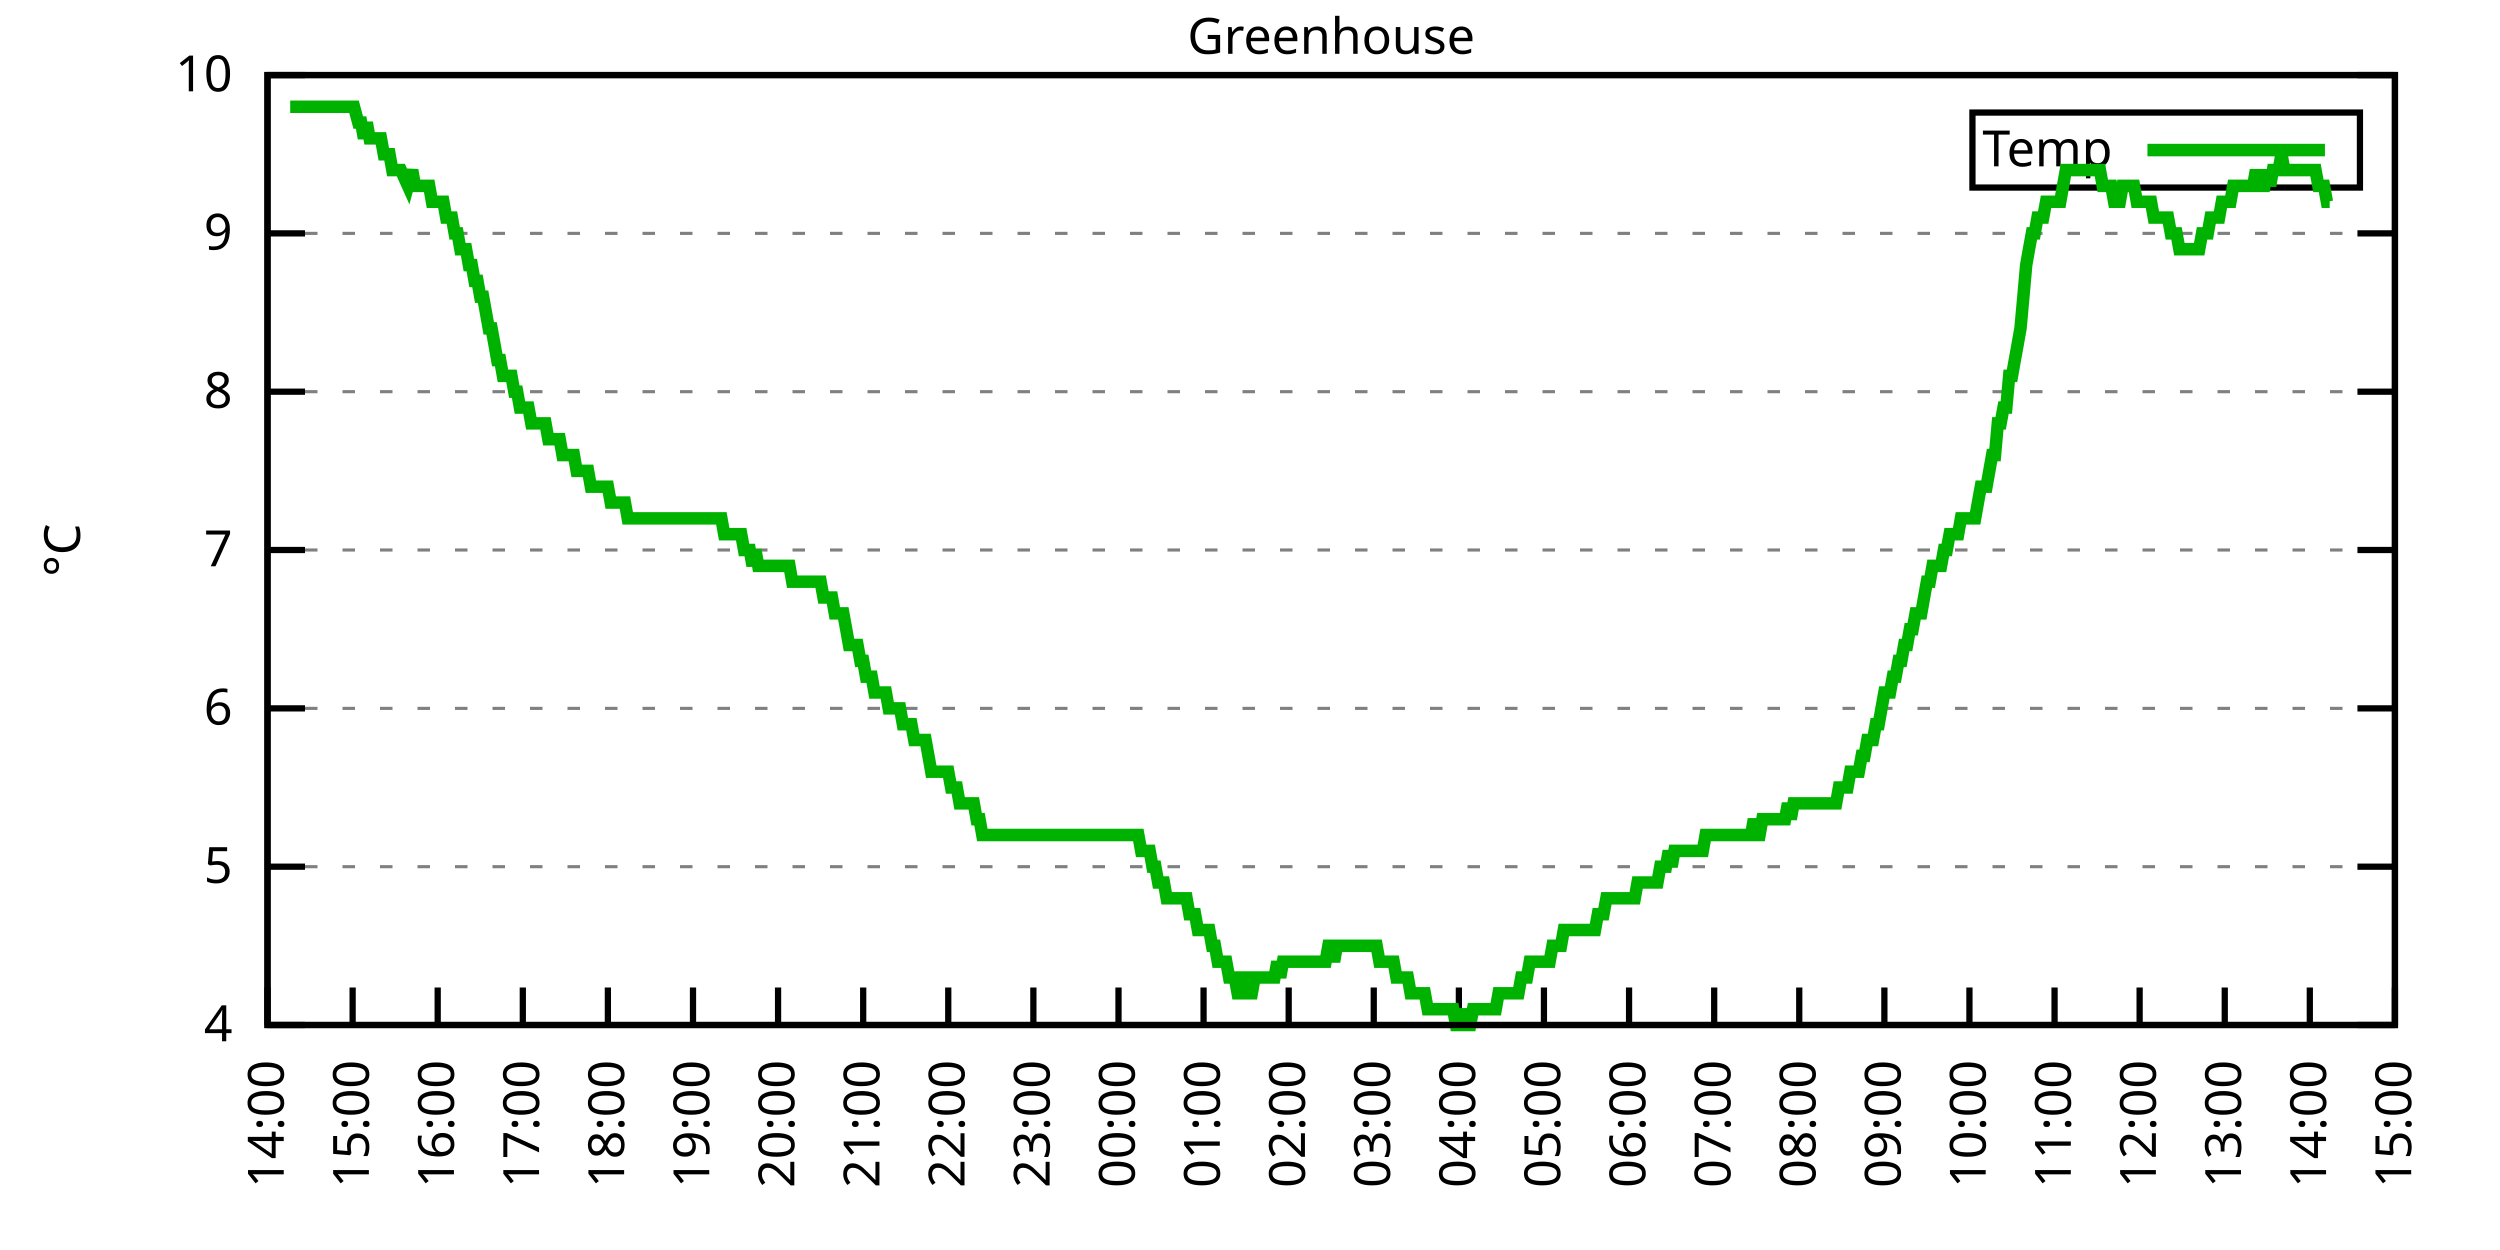
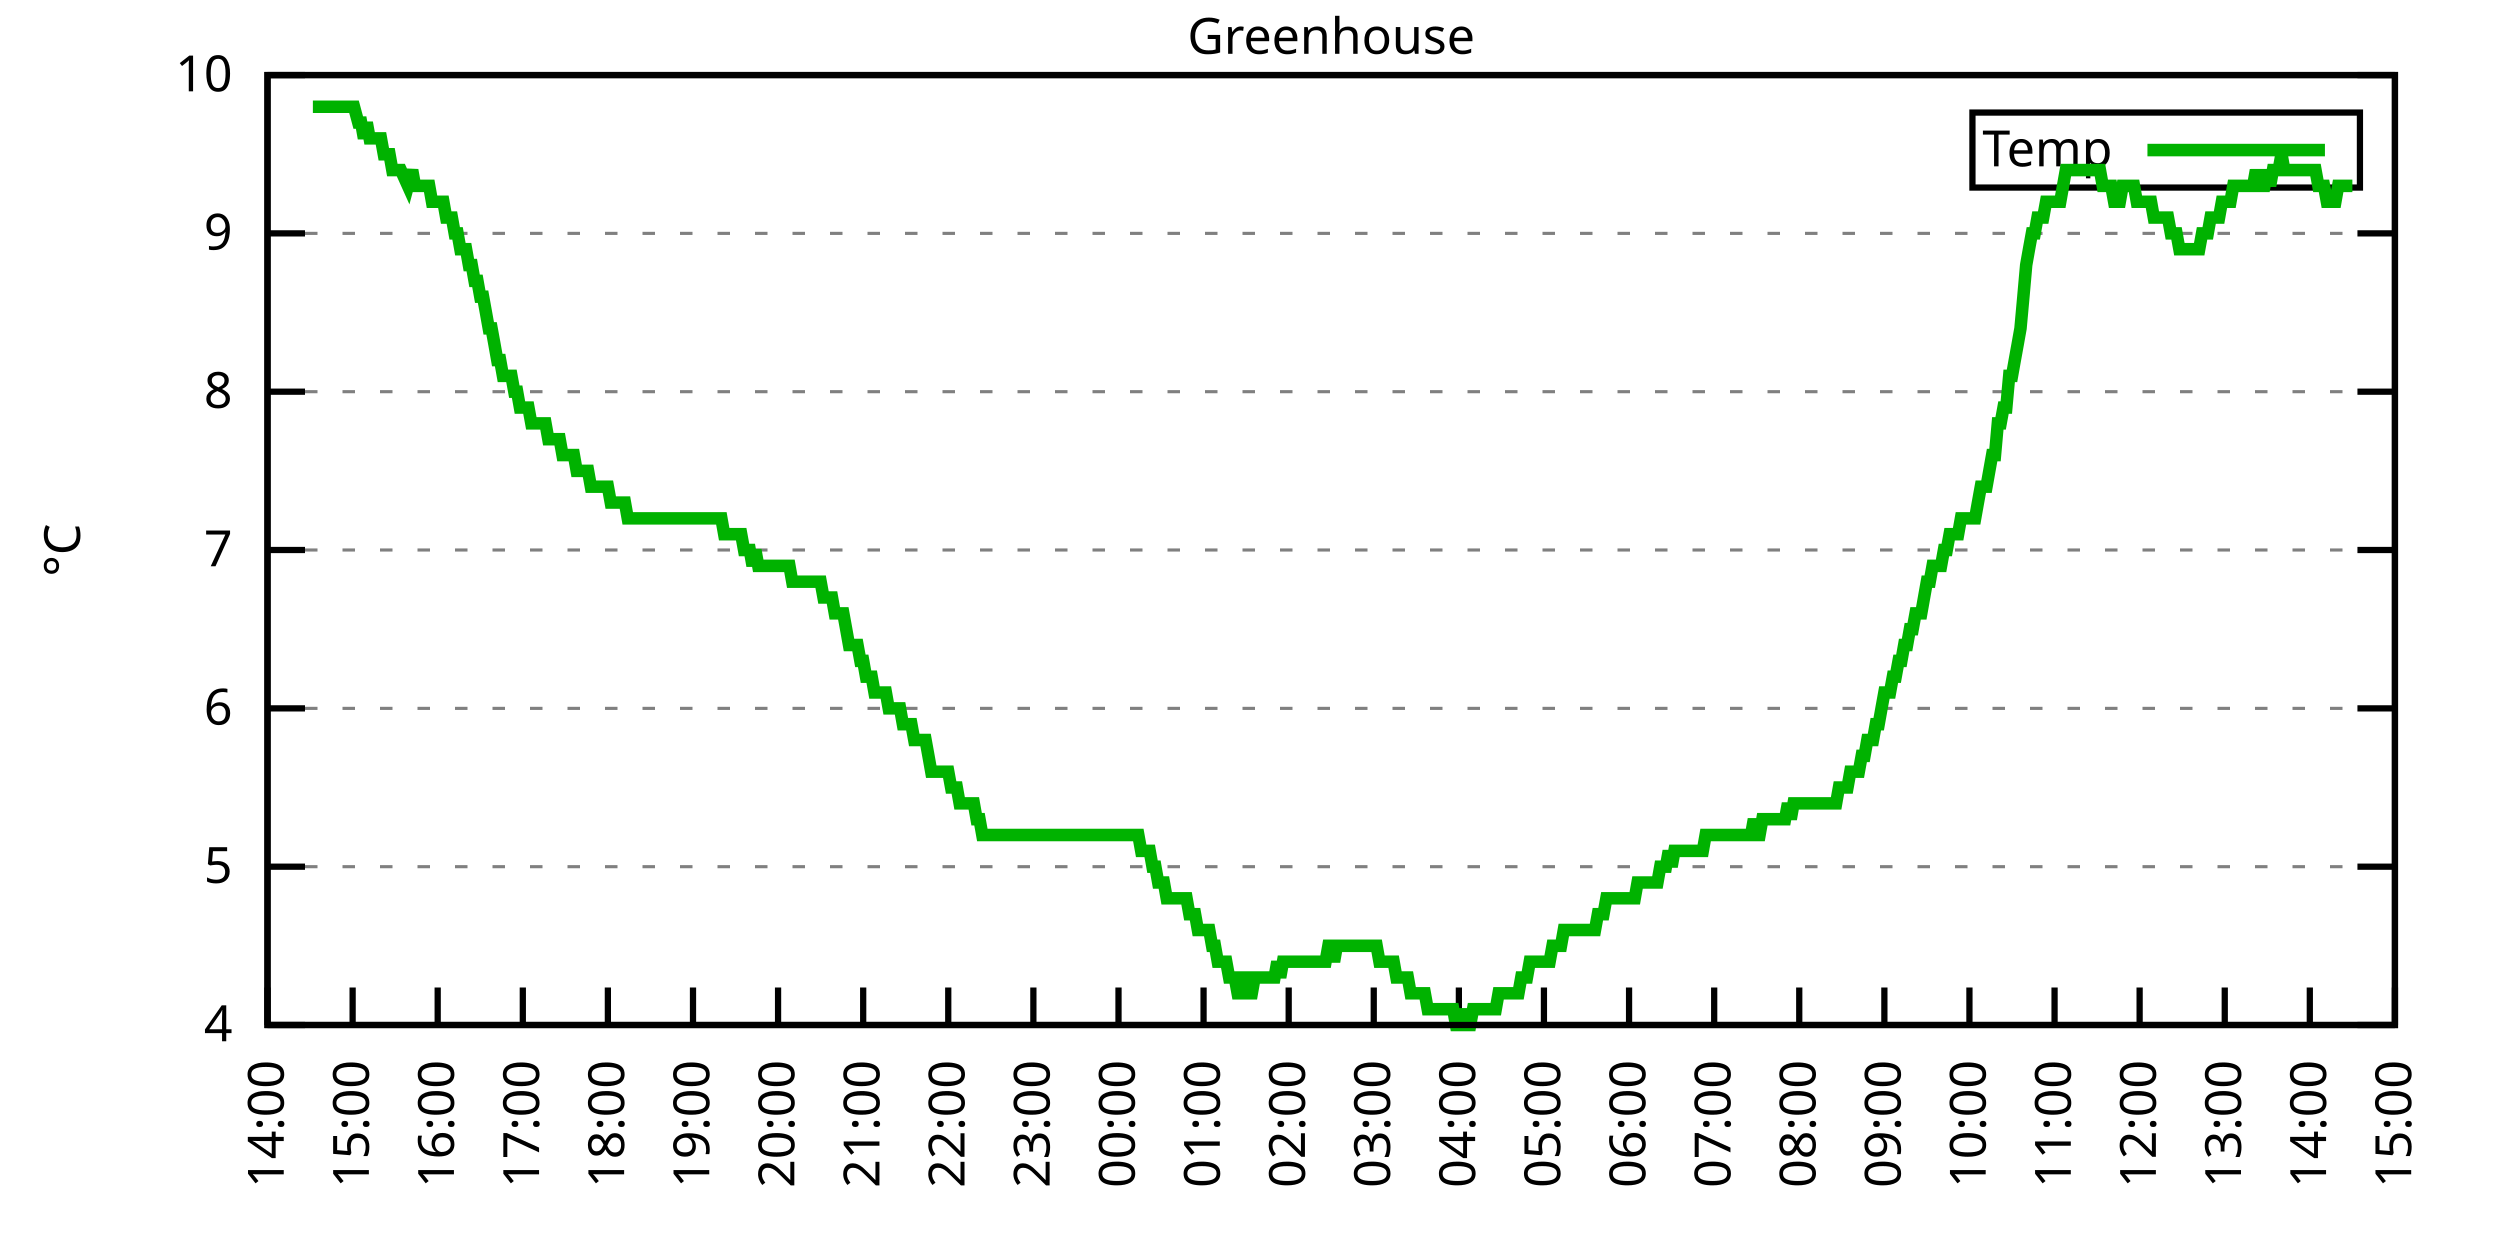
<svg xmlns="http://www.w3.org/2000/svg" xmlns:xlink="http://www.w3.org/1999/xlink" width="400" height="200" viewBox="0 0 400 200">
  <g id="gnuplot_canvas">
    <rect x="0" y="0" width="400" height="200" fill="none" />
    <defs>
      <circle id="gpDot" r="0.5" stroke-width="0.5" stroke="currentColor" />
      <path id="gpPt0" stroke-width="0.333" stroke="currentColor" d="M-1,0 h2 M0,-1 v2" />
      <path id="gpPt1" stroke-width="0.333" stroke="currentColor" d="M-1,-1 L1,1 M1,-1 L-1,1" />
      <path id="gpPt2" stroke-width="0.333" stroke="currentColor" d="M-1,0 L1,0 M0,-1 L0,1 M-1,-1 L1,1 M-1,1 L1,-1" />
      <rect id="gpPt3" stroke-width="0.333" stroke="currentColor" x="-1" y="-1" width="2" height="2" />
      <rect id="gpPt4" stroke-width="0.333" stroke="currentColor" fill="currentColor" x="-1" y="-1" width="2" height="2" />
      <circle id="gpPt5" stroke-width="0.333" stroke="currentColor" cx="0" cy="0" r="1" />
      <use xlink:href="#gpPt5" id="gpPt6" fill="currentColor" stroke="none" />
      <path id="gpPt7" stroke-width="0.333" stroke="currentColor" d="M0,-1.33 L-1.33,0.67 L1.33,0.67 z" />
      <use xlink:href="#gpPt7" id="gpPt8" fill="currentColor" stroke="none" />
      <use xlink:href="#gpPt7" id="gpPt9" stroke="currentColor" transform="rotate(180)" />
      <use xlink:href="#gpPt9" id="gpPt10" fill="currentColor" stroke="none" />
      <use xlink:href="#gpPt3" id="gpPt11" stroke="currentColor" transform="rotate(45)" />
      <use xlink:href="#gpPt11" id="gpPt12" fill="currentColor" stroke="none" />
      <path id="gpPt13" stroke-width="0.333" stroke="currentColor" d="M0,1.330 L1.265,0.411 L0.782,-1.067 L-0.782,-1.076 L-1.265,0.411 z" />
      <use xlink:href="#gpPt13" id="gpPt14" fill="currentColor" stroke="none" />
      <filter id="textbox" filterUnits="objectBoundingBox" x="0" y="0" height="1" width="1">
        <feFlood flood-color="white" flood-opacity="1" result="bgnd" />
        <feComposite in="SourceGraphic" in2="bgnd" operator="atop" />
      </filter>
      <filter id="greybox" filterUnits="objectBoundingBox" x="0" y="0" height="1" width="1">
        <feFlood flood-color="lightgrey" flood-opacity="1" result="grey" />
        <feComposite in="SourceGraphic" in2="grey" operator="atop" />
      </filter>
    </defs>
    <g fill="none" color="white" stroke="currentColor" stroke-width="1.00" stroke-linecap="butt" stroke-linejoin="miter">
</g>
    <g fill="none" color="black" stroke="currentColor" stroke-width="1.00" stroke-linecap="butt" stroke-linejoin="miter">
      <g stroke="none" shape-rendering="crispEdges">
        <polygon fill="rgb(255, 255, 255)" points="42.80,164.00 383.18,164.00 383.18,12.02 42.80,12.02 " />
      </g>
    </g>
    <g fill="none" color="black" stroke="currentColor" stroke-width="1.00" stroke-linecap="butt" stroke-linejoin="miter">
</g>
    <g fill="none" color="black" stroke="black" stroke-width="0.50" stroke-linecap="butt" stroke-linejoin="miter">
</g>
    <g fill="none" color="gray" stroke="currentColor" stroke-width="0.50" stroke-linecap="butt" stroke-linejoin="miter">
      <path stroke="gray" stroke-dasharray="2,4" class="gridline" d="M42.80,164.00 L383.19,164.00  " />
    </g>
    <g fill="none" color="gray" stroke="gray" stroke-width="1.00" stroke-linecap="butt" stroke-linejoin="miter">
</g>
    <g fill="none" color="black" stroke="currentColor" stroke-width="1.00" stroke-linecap="butt" stroke-linejoin="miter">
      <path stroke="black" d="M42.80,164.00 L48.80,164.00 M383.19,164.00 L377.19,164.00  " />
      <g transform="translate(37.20,166.60)" stroke="none" fill="black" font-family="Sans" font-size="8.00" text-anchor="end">
        <text>
          <tspan font-family="Sans"> 4</tspan>
        </text>
      </g>
    </g>
    <g fill="none" color="black" stroke="currentColor" stroke-width="1.00" stroke-linecap="butt" stroke-linejoin="miter">
</g>
    <g fill="none" color="black" stroke="black" stroke-width="0.50" stroke-linecap="butt" stroke-linejoin="miter">
</g>
    <g fill="none" color="gray" stroke="currentColor" stroke-width="0.50" stroke-linecap="butt" stroke-linejoin="miter">
      <path stroke="gray" stroke-dasharray="2,4" class="gridline" d="M42.80,138.67 L383.19,138.67  " />
    </g>
    <g fill="none" color="gray" stroke="gray" stroke-width="1.00" stroke-linecap="butt" stroke-linejoin="miter">
</g>
    <g fill="none" color="black" stroke="currentColor" stroke-width="1.00" stroke-linecap="butt" stroke-linejoin="miter">
      <path stroke="black" d="M42.80,138.67 L48.80,138.67 M383.19,138.67 L377.19,138.67  " />
      <g transform="translate(37.20,141.27)" stroke="none" fill="black" font-family="Sans" font-size="8.00" text-anchor="end">
        <text>
          <tspan font-family="Sans"> 5</tspan>
        </text>
      </g>
    </g>
    <g fill="none" color="black" stroke="currentColor" stroke-width="1.00" stroke-linecap="butt" stroke-linejoin="miter">
</g>
    <g fill="none" color="black" stroke="black" stroke-width="0.50" stroke-linecap="butt" stroke-linejoin="miter">
</g>
    <g fill="none" color="gray" stroke="currentColor" stroke-width="0.50" stroke-linecap="butt" stroke-linejoin="miter">
      <path stroke="gray" stroke-dasharray="2,4" class="gridline" d="M42.80,113.34 L383.19,113.34  " />
    </g>
    <g fill="none" color="gray" stroke="gray" stroke-width="1.00" stroke-linecap="butt" stroke-linejoin="miter">
</g>
    <g fill="none" color="black" stroke="currentColor" stroke-width="1.00" stroke-linecap="butt" stroke-linejoin="miter">
      <path stroke="black" d="M42.80,113.34 L48.80,113.34 M383.19,113.34 L377.19,113.34  " />
      <g transform="translate(37.20,115.94)" stroke="none" fill="black" font-family="Sans" font-size="8.00" text-anchor="end">
        <text>
          <tspan font-family="Sans"> 6</tspan>
        </text>
      </g>
    </g>
    <g fill="none" color="black" stroke="currentColor" stroke-width="1.00" stroke-linecap="butt" stroke-linejoin="miter">
</g>
    <g fill="none" color="black" stroke="black" stroke-width="0.50" stroke-linecap="butt" stroke-linejoin="miter">
</g>
    <g fill="none" color="gray" stroke="currentColor" stroke-width="0.50" stroke-linecap="butt" stroke-linejoin="miter">
      <path stroke="gray" stroke-dasharray="2,4" class="gridline" d="M42.80,88.00 L383.19,88.00  " />
    </g>
    <g fill="none" color="gray" stroke="gray" stroke-width="1.00" stroke-linecap="butt" stroke-linejoin="miter">
</g>
    <g fill="none" color="black" stroke="currentColor" stroke-width="1.00" stroke-linecap="butt" stroke-linejoin="miter">
      <path stroke="black" d="M42.80,88.00 L48.80,88.00 M383.19,88.00 L377.19,88.00  " />
      <g transform="translate(37.20,90.60)" stroke="none" fill="black" font-family="Sans" font-size="8.00" text-anchor="end">
        <text>
          <tspan font-family="Sans"> 7</tspan>
        </text>
      </g>
    </g>
    <g fill="none" color="black" stroke="currentColor" stroke-width="1.00" stroke-linecap="butt" stroke-linejoin="miter">
</g>
    <g fill="none" color="black" stroke="black" stroke-width="0.50" stroke-linecap="butt" stroke-linejoin="miter">
</g>
    <g fill="none" color="gray" stroke="currentColor" stroke-width="0.50" stroke-linecap="butt" stroke-linejoin="miter">
      <path stroke="gray" stroke-dasharray="2,4" class="gridline" d="M42.80,62.67 L383.19,62.67  " />
    </g>
    <g fill="none" color="gray" stroke="gray" stroke-width="1.00" stroke-linecap="butt" stroke-linejoin="miter">
</g>
    <g fill="none" color="black" stroke="currentColor" stroke-width="1.00" stroke-linecap="butt" stroke-linejoin="miter">
      <path stroke="black" d="M42.80,62.67 L48.80,62.67 M383.19,62.67 L377.19,62.67  " />
      <g transform="translate(37.20,65.27)" stroke="none" fill="black" font-family="Sans" font-size="8.00" text-anchor="end">
        <text>
          <tspan font-family="Sans"> 8</tspan>
        </text>
      </g>
    </g>
    <g fill="none" color="black" stroke="currentColor" stroke-width="1.00" stroke-linecap="butt" stroke-linejoin="miter">
</g>
    <g fill="none" color="black" stroke="black" stroke-width="0.50" stroke-linecap="butt" stroke-linejoin="miter">
</g>
    <g fill="none" color="gray" stroke="currentColor" stroke-width="0.50" stroke-linecap="butt" stroke-linejoin="miter">
      <path stroke="gray" stroke-dasharray="2,4" class="gridline" d="M42.80,37.34 L383.19,37.34  " />
    </g>
    <g fill="none" color="gray" stroke="gray" stroke-width="1.00" stroke-linecap="butt" stroke-linejoin="miter">
</g>
    <g fill="none" color="black" stroke="currentColor" stroke-width="1.00" stroke-linecap="butt" stroke-linejoin="miter">
      <path stroke="black" d="M42.80,37.34 L48.80,37.34 M383.19,37.34 L377.19,37.34  " />
      <g transform="translate(37.20,39.94)" stroke="none" fill="black" font-family="Sans" font-size="8.00" text-anchor="end">
        <text>
          <tspan font-family="Sans"> 9</tspan>
        </text>
      </g>
    </g>
    <g fill="none" color="black" stroke="currentColor" stroke-width="1.00" stroke-linecap="butt" stroke-linejoin="miter">
</g>
    <g fill="none" color="black" stroke="black" stroke-width="0.50" stroke-linecap="butt" stroke-linejoin="miter">
</g>
    <g fill="none" color="gray" stroke="currentColor" stroke-width="0.50" stroke-linecap="butt" stroke-linejoin="miter">
      <path stroke="gray" stroke-dasharray="2,4" class="gridline" d="M42.80,12.01 L383.19,12.01  " />
    </g>
    <g fill="none" color="gray" stroke="gray" stroke-width="1.00" stroke-linecap="butt" stroke-linejoin="miter">
</g>
    <g fill="none" color="black" stroke="currentColor" stroke-width="1.00" stroke-linecap="butt" stroke-linejoin="miter">
      <path stroke="black" d="M42.80,12.01 L48.80,12.01 M383.19,12.01 L377.19,12.01  " />
      <g transform="translate(37.20,14.61)" stroke="none" fill="black" font-family="Sans" font-size="8.00" text-anchor="end">
        <text>
          <tspan font-family="Sans"> 10</tspan>
        </text>
      </g>
    </g>
    <g fill="none" color="black" stroke="currentColor" stroke-width="1.00" stroke-linecap="butt" stroke-linejoin="miter">
      <path stroke="black" d="M42.80,164.00 L42.80,158.00  " />
      <g transform="translate(45.40,169.60) rotate(270.00)" stroke="none" fill="black" font-family="Sans" font-size="8.00" text-anchor="end">
        <text>
          <tspan font-family="Sans">14:00</tspan>
        </text>
      </g>
    </g>
    <g fill="none" color="black" stroke="currentColor" stroke-width="1.00" stroke-linecap="butt" stroke-linejoin="miter">
      <path stroke="black" d="M56.42,164.00 L56.42,158.00  " />
      <g transform="translate(59.02,169.60) rotate(270.00)" stroke="none" fill="black" font-family="Sans" font-size="8.00" text-anchor="end">
        <text>
          <tspan font-family="Sans">15:00</tspan>
        </text>
      </g>
    </g>
    <g fill="none" color="black" stroke="currentColor" stroke-width="1.00" stroke-linecap="butt" stroke-linejoin="miter">
      <path stroke="black" d="M70.03,164.00 L70.03,158.00  " />
      <g transform="translate(72.63,169.60) rotate(270.00)" stroke="none" fill="black" font-family="Sans" font-size="8.00" text-anchor="end">
        <text>
          <tspan font-family="Sans">16:00</tspan>
        </text>
      </g>
    </g>
    <g fill="none" color="black" stroke="currentColor" stroke-width="1.00" stroke-linecap="butt" stroke-linejoin="miter">
      <path stroke="black" d="M83.65,164.00 L83.65,158.00  " />
      <g transform="translate(86.25,169.60) rotate(270.00)" stroke="none" fill="black" font-family="Sans" font-size="8.00" text-anchor="end">
        <text>
          <tspan font-family="Sans">17:00</tspan>
        </text>
      </g>
    </g>
    <g fill="none" color="black" stroke="currentColor" stroke-width="1.00" stroke-linecap="butt" stroke-linejoin="miter">
      <path stroke="black" d="M97.26,164.00 L97.26,158.00  " />
      <g transform="translate(99.86,169.60) rotate(270.00)" stroke="none" fill="black" font-family="Sans" font-size="8.00" text-anchor="end">
        <text>
          <tspan font-family="Sans">18:00</tspan>
        </text>
      </g>
    </g>
    <g fill="none" color="black" stroke="currentColor" stroke-width="1.00" stroke-linecap="butt" stroke-linejoin="miter">
      <path stroke="black" d="M110.88,164.00 L110.88,158.00  " />
      <g transform="translate(113.48,169.60) rotate(270.00)" stroke="none" fill="black" font-family="Sans" font-size="8.00" text-anchor="end">
        <text>
          <tspan font-family="Sans">19:00</tspan>
        </text>
      </g>
    </g>
    <g fill="none" color="black" stroke="currentColor" stroke-width="1.00" stroke-linecap="butt" stroke-linejoin="miter">
      <path stroke="black" d="M124.49,164.00 L124.49,158.00  " />
      <g transform="translate(127.09,169.60) rotate(270.00)" stroke="none" fill="black" font-family="Sans" font-size="8.00" text-anchor="end">
        <text>
          <tspan font-family="Sans">20:00</tspan>
        </text>
      </g>
    </g>
    <g fill="none" color="black" stroke="currentColor" stroke-width="1.00" stroke-linecap="butt" stroke-linejoin="miter">
      <path stroke="black" d="M138.11,164.00 L138.11,158.00  " />
      <g transform="translate(140.71,169.60) rotate(270.00)" stroke="none" fill="black" font-family="Sans" font-size="8.00" text-anchor="end">
        <text>
          <tspan font-family="Sans">21:00</tspan>
        </text>
      </g>
    </g>
    <g fill="none" color="black" stroke="currentColor" stroke-width="1.00" stroke-linecap="butt" stroke-linejoin="miter">
      <path stroke="black" d="M151.72,164.00 L151.72,158.00  " />
      <g transform="translate(154.32,169.60) rotate(270.00)" stroke="none" fill="black" font-family="Sans" font-size="8.00" text-anchor="end">
        <text>
          <tspan font-family="Sans">22:00</tspan>
        </text>
      </g>
    </g>
    <g fill="none" color="black" stroke="currentColor" stroke-width="1.00" stroke-linecap="butt" stroke-linejoin="miter">
      <path stroke="black" d="M165.34,164.00 L165.34,158.00  " />
      <g transform="translate(167.94,169.60) rotate(270.00)" stroke="none" fill="black" font-family="Sans" font-size="8.00" text-anchor="end">
        <text>
          <tspan font-family="Sans">23:00</tspan>
        </text>
      </g>
    </g>
    <g fill="none" color="black" stroke="currentColor" stroke-width="1.00" stroke-linecap="butt" stroke-linejoin="miter">
      <path stroke="black" d="M178.96,164.00 L178.96,158.00  " />
      <g transform="translate(181.56,169.60) rotate(270.00)" stroke="none" fill="black" font-family="Sans" font-size="8.00" text-anchor="end">
        <text>
          <tspan font-family="Sans">00:00</tspan>
        </text>
      </g>
    </g>
    <g fill="none" color="black" stroke="currentColor" stroke-width="1.00" stroke-linecap="butt" stroke-linejoin="miter">
      <path stroke="black" d="M192.57,164.00 L192.57,158.00  " />
      <g transform="translate(195.17,169.60) rotate(270.00)" stroke="none" fill="black" font-family="Sans" font-size="8.00" text-anchor="end">
        <text>
          <tspan font-family="Sans">01:00</tspan>
        </text>
      </g>
    </g>
    <g fill="none" color="black" stroke="currentColor" stroke-width="1.00" stroke-linecap="butt" stroke-linejoin="miter">
      <path stroke="black" d="M206.19,164.00 L206.19,158.00  " />
      <g transform="translate(208.79,169.60) rotate(270.00)" stroke="none" fill="black" font-family="Sans" font-size="8.00" text-anchor="end">
        <text>
          <tspan font-family="Sans">02:00</tspan>
        </text>
      </g>
    </g>
    <g fill="none" color="black" stroke="currentColor" stroke-width="1.00" stroke-linecap="butt" stroke-linejoin="miter">
      <path stroke="black" d="M219.80,164.00 L219.80,158.00  " />
      <g transform="translate(222.40,169.60) rotate(270.00)" stroke="none" fill="black" font-family="Sans" font-size="8.00" text-anchor="end">
        <text>
          <tspan font-family="Sans">03:00</tspan>
        </text>
      </g>
    </g>
    <g fill="none" color="black" stroke="currentColor" stroke-width="1.00" stroke-linecap="butt" stroke-linejoin="miter">
      <path stroke="black" d="M233.42,164.00 L233.42,158.00  " />
      <g transform="translate(236.02,169.60) rotate(270.00)" stroke="none" fill="black" font-family="Sans" font-size="8.00" text-anchor="end">
        <text>
          <tspan font-family="Sans">04:00</tspan>
        </text>
      </g>
    </g>
    <g fill="none" color="black" stroke="currentColor" stroke-width="1.00" stroke-linecap="butt" stroke-linejoin="miter">
      <path stroke="black" d="M247.03,164.00 L247.03,158.00  " />
      <g transform="translate(249.63,169.60) rotate(270.00)" stroke="none" fill="black" font-family="Sans" font-size="8.00" text-anchor="end">
        <text>
          <tspan font-family="Sans">05:00</tspan>
        </text>
      </g>
    </g>
    <g fill="none" color="black" stroke="currentColor" stroke-width="1.00" stroke-linecap="butt" stroke-linejoin="miter">
      <path stroke="black" d="M260.65,164.00 L260.65,158.00  " />
      <g transform="translate(263.25,169.60) rotate(270.00)" stroke="none" fill="black" font-family="Sans" font-size="8.00" text-anchor="end">
        <text>
          <tspan font-family="Sans">06:00</tspan>
        </text>
      </g>
    </g>
    <g fill="none" color="black" stroke="currentColor" stroke-width="1.00" stroke-linecap="butt" stroke-linejoin="miter">
      <path stroke="black" d="M274.27,164.00 L274.27,158.00  " />
      <g transform="translate(276.87,169.60) rotate(270.00)" stroke="none" fill="black" font-family="Sans" font-size="8.00" text-anchor="end">
        <text>
          <tspan font-family="Sans">07:00</tspan>
        </text>
      </g>
    </g>
    <g fill="none" color="black" stroke="currentColor" stroke-width="1.00" stroke-linecap="butt" stroke-linejoin="miter">
      <path stroke="black" d="M287.88,164.00 L287.88,158.00  " />
      <g transform="translate(290.48,169.60) rotate(270.00)" stroke="none" fill="black" font-family="Sans" font-size="8.00" text-anchor="end">
        <text>
          <tspan font-family="Sans">08:00</tspan>
        </text>
      </g>
    </g>
    <g fill="none" color="black" stroke="currentColor" stroke-width="1.00" stroke-linecap="butt" stroke-linejoin="miter">
      <path stroke="black" d="M301.50,164.00 L301.50,158.00  " />
      <g transform="translate(304.10,169.60) rotate(270.00)" stroke="none" fill="black" font-family="Sans" font-size="8.00" text-anchor="end">
        <text>
          <tspan font-family="Sans">09:00</tspan>
        </text>
      </g>
    </g>
    <g fill="none" color="black" stroke="currentColor" stroke-width="1.00" stroke-linecap="butt" stroke-linejoin="miter">
      <path stroke="black" d="M315.11,164.00 L315.11,158.00  " />
      <g transform="translate(317.71,169.60) rotate(270.00)" stroke="none" fill="black" font-family="Sans" font-size="8.00" text-anchor="end">
        <text>
          <tspan font-family="Sans">10:00</tspan>
        </text>
      </g>
    </g>
    <g fill="none" color="black" stroke="currentColor" stroke-width="1.00" stroke-linecap="butt" stroke-linejoin="miter">
      <path stroke="black" d="M328.73,164.00 L328.73,158.00  " />
      <g transform="translate(331.33,169.60) rotate(270.00)" stroke="none" fill="black" font-family="Sans" font-size="8.00" text-anchor="end">
        <text>
          <tspan font-family="Sans">11:00</tspan>
        </text>
      </g>
    </g>
    <g fill="none" color="black" stroke="currentColor" stroke-width="1.00" stroke-linecap="butt" stroke-linejoin="miter">
      <path stroke="black" d="M342.34,164.00 L342.34,158.00  " />
      <g transform="translate(344.94,169.60) rotate(270.00)" stroke="none" fill="black" font-family="Sans" font-size="8.00" text-anchor="end">
        <text>
          <tspan font-family="Sans">12:00</tspan>
        </text>
      </g>
    </g>
    <g fill="none" color="black" stroke="currentColor" stroke-width="1.00" stroke-linecap="butt" stroke-linejoin="miter">
      <path stroke="black" d="M355.96,164.00 L355.96,158.00  " />
      <g transform="translate(358.56,169.60) rotate(270.00)" stroke="none" fill="black" font-family="Sans" font-size="8.00" text-anchor="end">
        <text>
          <tspan font-family="Sans">13:00</tspan>
        </text>
      </g>
    </g>
    <g fill="none" color="black" stroke="currentColor" stroke-width="1.00" stroke-linecap="butt" stroke-linejoin="miter">
      <path stroke="black" d="M369.57,164.00 L369.57,158.00  " />
      <g transform="translate(372.17,169.60) rotate(270.00)" stroke="none" fill="black" font-family="Sans" font-size="8.00" text-anchor="end">
        <text>
          <tspan font-family="Sans">14:00</tspan>
        </text>
      </g>
    </g>
    <g fill="none" color="black" stroke="currentColor" stroke-width="1.00" stroke-linecap="butt" stroke-linejoin="miter">
      <path stroke="black" d="M383.19,164.00 L383.19,158.00  " />
      <g transform="translate(385.79,169.60) rotate(270.00)" stroke="none" fill="black" font-family="Sans" font-size="8.00" text-anchor="end">
        <text>
          <tspan font-family="Sans">15:00</tspan>
        </text>
      </g>
    </g>
    <g fill="none" color="black" stroke="currentColor" stroke-width="1.00" stroke-linecap="butt" stroke-linejoin="miter">
</g>
    <g fill="none" color="black" stroke="currentColor" stroke-width="1.00" stroke-linecap="butt" stroke-linejoin="miter">
      <path stroke="black" d="M42.80,12.01 L42.80,164.00 L383.19,164.00 L383.19,12.01 L42.80,12.01 Z  " />
    </g>
    <g fill="none" color="black" stroke="currentColor" stroke-width="1.00" stroke-linecap="butt" stroke-linejoin="miter">
</g>
    <g fill="none" color="black" stroke="currentColor" stroke-width="1.00" stroke-linecap="butt" stroke-linejoin="miter">
      <path stroke="black" d="M315.59,30.01 L315.59,18.01 L377.59,18.01 L377.59,30.01 L315.59,30.01 Z  " />
    </g>
    <g id="Greenhouse_plot_1">
      <g fill="none" color="white" stroke="black" stroke-width="2.00" stroke-linecap="butt" stroke-linejoin="miter">
</g>
      <g fill="none" color="black" stroke="currentColor" stroke-width="2.00" stroke-linecap="butt" stroke-linejoin="miter">
        <g transform="translate(337.99,26.61)" stroke="none" fill="black" font-family="Sans" font-size="8.00" text-anchor="end">
          <text>
            <tspan font-family="Sans">Temp</tspan>
          </text>
        </g>
      </g>
      <g fill="none" color="black" stroke="currentColor" stroke-width="2.00" stroke-linecap="butt" stroke-linejoin="miter">
-         <path stroke="rgb(  0, 178,   0)" d="M343.59,24.01 L371.99,24.01 M46.43,17.08 L46.88,17.08 L47.34,17.08 L47.79,17.08 L48.25,17.08 L48.70,17.08   L49.15,17.08 L49.61,17.08 L50.06,17.08 L50.52,17.08 L50.97,17.08 L51.42,17.08 L51.88,17.08 L52.78,17.08   L53.24,17.08 L53.69,17.08 L54.15,17.08 L55.96,17.08 L56.64,17.08 L57.32,19.61 L57.78,19.61 L58.23,22.14   L58.68,19.61 L59.14,22.14 L59.59,22.14 L60.05,22.14 L60.50,22.14 L60.95,22.14 L61.41,24.68 L61.86,24.68   L62.32,24.68 L62.77,27.21 L63.22,27.21 L63.68,27.21 L64.13,27.21 L65.27,29.74 L65.95,27.21 L66.40,29.74   L66.85,29.74 L67.31,29.74 L67.76,29.74 L68.22,29.74 L68.67,29.74 L69.12,32.28 L69.58,32.28 L70.03,32.28   L70.49,32.28 L70.94,32.28 L71.39,34.81 L71.85,34.81 L72.30,34.81 L72.75,37.34 L73.21,37.34 L73.66,39.87   L74.12,39.87 L74.57,39.87 L75.02,42.41 L75.48,42.41 L75.93,44.94 L76.39,44.94 L76.84,47.47 L77.29,47.47   L77.75,50.01 L78.20,52.54 L78.65,52.54 L79.11,55.07 L79.56,57.61 L80.02,57.61 L80.47,60.14 L80.92,60.14   L81.38,60.14 L81.83,60.14 L82.29,62.67 L82.74,62.67 L83.19,65.21 L83.65,65.21 L84.10,65.21 L84.55,65.21   L85.01,67.74 L85.46,67.74 L85.92,67.74 L86.37,67.74 L86.82,67.74 L87.28,67.74 L87.73,70.27 L88.19,70.27   L88.64,70.27 L89.09,70.27 L89.55,70.27 L90.00,72.81 L90.45,72.81 L90.91,72.81 L91.36,72.81 L91.82,72.81   L92.27,75.34 L92.72,75.34 L93.18,75.34 L93.63,75.34 L94.09,75.34 L94.54,77.87 L94.99,77.87 L95.45,77.87   L95.90,77.87 L96.35,77.87 L96.81,77.87 L97.26,77.87 L97.72,80.41 L98.17,80.41 L98.62,80.41 L99.08,80.41   L99.53,80.41 L99.99,80.41 L100.44,82.94 L100.89,82.94 L101.35,82.94 L101.80,82.94 L102.25,82.94 L102.71,82.94   L103.16,82.94 L103.62,82.94 L104.07,82.94 L104.52,82.94 L104.98,82.94 L105.43,82.94 L105.89,82.94 L106.34,82.94   L106.79,82.94 L107.25,82.94 L107.70,82.94 L108.15,82.94 L108.61,82.94 L109.06,82.94 L109.52,82.94 L109.97,82.94   L110.42,82.94 L110.88,82.94 L111.33,82.94 L111.79,82.94 L112.24,82.94 L112.69,82.94 L113.15,82.94 L113.60,82.94   L114.05,82.94 L114.51,82.94 L114.96,82.94 L115.42,82.94 L115.87,85.47 L116.32,85.47 L116.78,85.47 L117.23,85.47   L117.69,85.47 L118.14,85.47 L118.59,85.47 L119.05,88.00 L119.50,88.00 L119.96,88.00 L120.41,90.54 L120.86,88.00   L121.32,90.54 L121.77,90.54 L122.22,90.54 L122.68,90.54 L123.13,90.54 L123.59,90.54 L124.04,90.54 L124.49,90.54   L124.95,90.54 L125.40,90.54 L125.86,90.54 L126.31,90.54 L126.76,93.07 L127.22,93.07 L127.67,93.07 L128.12,93.07   L128.58,93.07 L129.03,93.07 L129.49,93.07 L129.94,93.07 L130.39,93.07 L130.85,93.07 L131.30,93.07 L131.76,95.60   L132.21,95.60 L132.66,95.60 L133.12,95.60 L133.57,98.14 L134.02,98.14 L134.48,98.14 L134.93,98.14 L135.39,100.67   L135.84,103.20 L136.29,103.20 L136.75,103.20 L137.20,103.20 L137.66,105.74 L138.11,105.74 L138.56,108.27 L139.02,108.27   L139.47,108.27 L139.92,110.80 L140.38,110.80 L140.83,110.80 L141.29,110.80 L141.74,110.80 L142.19,113.34 L142.65,113.34   L143.10,113.34 L143.56,113.34 L144.01,113.34 L144.46,115.87 L144.92,115.87 L145.37,115.87 L145.82,115.87 L146.28,118.40   L146.73,118.40 L147.19,118.40 L147.64,118.40 L148.09,118.40 L148.55,120.94 L149.00,123.47 L149.46,123.47 L149.91,123.47   L150.36,123.47 L150.82,123.47 L151.27,123.47 L151.72,123.47 L152.18,126.00 L152.63,126.00 L153.09,126.00 L153.54,128.54   L153.99,128.54 L154.45,128.54 L154.90,128.54 L155.36,128.54 L155.81,128.54 L156.26,131.07 L156.72,131.07 L157.17,133.60   L157.62,133.60 L158.08,133.60 L158.53,133.60 L158.99,133.60 L159.44,133.60 L159.89,133.60 L160.35,133.60 L160.80,133.60   L161.26,133.60 L161.71,133.60 L162.16,133.60 L162.62,133.60 L163.07,133.60 L163.52,133.60 L163.98,133.60 L164.43,133.60   L164.89,133.60 L165.34,133.60 L165.79,133.60 L166.25,133.60 L166.70,133.60 L167.16,133.60 L167.61,133.60 L168.06,133.60   L168.52,133.60 L168.97,133.60 L169.43,133.60 L169.88,133.60 L170.33,133.60 L170.79,133.60 L171.24,133.60 L171.69,133.60   L172.15,133.60 L172.60,133.60 L173.06,133.60 L173.51,133.60 L173.96,133.60 L174.42,133.60 L174.87,133.60 L175.33,133.60   L175.78,133.60 L176.23,133.60 L176.69,133.60 L177.14,133.60 L177.59,133.60 L178.05,133.60 L178.50,133.60 L178.96,133.60   L179.41,133.60 L179.86,133.60 L180.32,133.60 L180.77,133.60 L181.23,133.60 L181.68,133.60 L182.13,133.60 L182.59,136.14   L183.04,136.14 L183.49,136.14 L183.95,136.14 L184.40,138.67 L184.86,138.67 L185.31,141.20 L185.76,141.20 L186.22,141.20   L186.67,143.73 L187.13,143.73 L187.58,143.73 L188.03,143.73 L188.49,143.73 L188.94,143.73 L189.39,143.73 L189.85,143.73   L190.30,146.27 L190.76,146.27 L191.21,146.27 L191.66,148.80 L192.12,148.80 L192.57,148.80 L193.03,148.80 L193.48,148.80   L193.93,151.33 L194.39,151.33 L194.84,153.87 L195.29,153.87 L195.75,153.87 L196.20,153.87 L196.66,156.40 L197.11,156.40   L197.56,156.40 L198.02,158.93 L198.47,158.93 L198.93,156.40 L199.38,156.40 L199.83,158.93 L200.29,158.93 L200.74,156.40   L201.19,156.40 L201.65,156.40 L202.10,156.40 L202.56,156.40 L203.01,156.40 L203.46,156.40 L203.92,156.40 L204.37,153.87   L204.83,156.40 L205.28,153.87 L205.73,153.87 L206.19,153.87 L206.64,153.87 L207.09,153.87 L207.55,153.87 L208.00,153.87   L208.46,153.87 L208.91,153.87 L209.36,153.87 L209.82,153.87 L210.27,153.87 L210.73,153.87 L211.18,153.87 L211.63,153.87   L212.09,153.87 L212.54,151.33 L213.00,151.33 L213.45,153.87 L213.90,151.33 L214.36,151.33 L214.81,151.33 L215.26,151.33   L215.72,151.33 L216.17,151.33 L216.63,151.33 L217.08,151.33 L217.53,151.33 L217.99,151.33 L218.44,151.33 L218.90,151.33   L219.35,151.33 L219.80,151.33 L220.26,151.33 L220.71,153.87 L221.16,153.87 L221.62,153.87 L222.07,153.87 L222.53,153.87   L222.98,153.87 L223.43,156.40 L223.89,156.40 L224.34,156.40 L224.80,156.40 L225.25,156.40 L225.70,158.93 L226.16,158.93   L226.61,158.93 L227.06,158.93 L227.52,158.93 L227.97,158.93 L228.43,161.47 L228.88,161.47 L229.33,161.47 L229.79,161.47   L230.24,161.47 L230.70,161.47 L231.15,161.47 L231.60,161.47 L232.06,161.47 L232.51,161.47 L232.96,164.00 L233.42,164.00   L233.87,161.47 L234.33,164.00 L234.78,164.00 L235.23,164.00 L235.69,161.47 L236.14,161.47 L236.60,161.47 L237.05,161.47   L237.50,161.47 L237.96,161.47 L238.41,161.47 L238.86,161.47 L239.32,161.47 L239.77,158.93 L240.23,158.93 L240.68,158.93   L241.13,158.93 L241.59,158.93 L242.04,158.93 L242.50,158.93 L242.95,158.93 L243.40,156.40 L243.86,156.40 L244.31,156.40   L244.76,153.87 L245.22,153.87 L245.67,153.87 L246.13,153.87 L246.58,153.87 L247.03,153.87 L247.49,153.87 L247.94,153.87   L248.40,151.33 L248.85,151.33 L249.30,151.33 L249.76,151.33 L250.21,148.80 L250.66,148.80 L251.12,148.80 L251.57,148.80   L252.03,148.80 L252.48,148.80 L252.93,148.80 L253.39,148.80 L253.84,148.80 L254.30,148.80 L254.75,148.80 L255.20,148.80   L255.66,146.27 L256.11,146.27 L256.56,146.27 L257.02,143.73 L257.47,143.73 L257.93,143.73 L258.38,143.73 L258.83,143.73   L259.29,143.73 L259.74,143.73 L260.20,143.73 L260.65,143.73 L261.10,143.73 L261.56,143.73 L262.01,141.20 L262.47,141.20   L262.92,141.20 L263.37,141.20 L263.83,141.20 L264.28,141.20 L264.73,141.20 L265.19,141.20 L265.64,138.67 L266.10,138.67   L266.55,138.67 L267.00,136.14 L267.46,138.67 L267.91,136.14 L268.37,136.14 L268.82,136.14 L269.27,136.14 L269.73,136.14   L270.18,136.14 L270.63,136.14 L271.09,136.14 L271.54,136.14 L272.00,136.14 L272.45,136.14 L272.90,133.60 L273.36,133.60   L273.81,133.60 L274.27,133.60 L274.72,133.60 L275.17,133.60 L275.63,133.60 L276.08,133.60 L276.53,133.60 L276.99,133.60   L277.44,133.60 L277.90,133.60 L278.35,133.60 L278.80,133.60 L279.26,133.60 L279.71,133.60 L280.17,133.60 L280.62,131.07   L281.07,133.60 L281.53,133.60 L281.98,131.07 L282.43,131.07 L282.89,131.07 L283.34,131.07 L283.80,131.07 L284.25,131.07   L284.70,131.07 L285.16,131.07 L285.61,131.07 L286.07,128.54 L286.52,131.07 L286.97,128.54 L287.43,128.54 L287.88,128.54   L288.33,128.54 L288.79,128.54 L289.24,128.54 L289.70,128.54 L290.15,128.54 L290.60,128.54 L291.06,128.54 L291.51,128.54   L291.97,128.54 L292.42,128.54 L292.87,128.54 L293.33,128.54 L293.78,128.54 L294.23,126.00 L294.69,126.00 L295.14,126.00   L295.60,126.00 L296.05,123.47 L296.50,123.47 L296.96,123.47 L297.41,123.47 L297.87,120.94 L298.32,120.94 L298.77,118.40   L299.23,118.40 L299.68,118.40 L300.13,115.87 L300.59,115.87 L301.04,113.34 L301.50,110.80 L301.95,110.80 L302.40,110.80   L302.86,108.27 L303.31,108.27 L303.77,105.74 L304.22,105.74 L304.67,103.20 L305.13,103.20 L305.58,100.67 L306.03,100.67   L306.49,98.14 L306.94,98.14 L307.40,98.14 L307.85,95.60 L308.30,93.07 L308.76,93.07 L309.21,90.54 L309.67,90.54   L310.12,90.54 L310.57,90.54 L311.03,88.00 L311.48,88.00 L311.94,85.47 L312.39,85.47 L312.84,85.47 L313.30,85.47   L313.75,82.94 L314.20,82.94 L314.66,82.94 L315.11,82.94 L315.57,82.94 L316.02,82.94 L316.47,80.41 L316.93,77.87   L317.38,77.87 L317.84,77.87 L318.29,75.34 L318.74,72.81 L319.20,72.81 L319.65,67.74 L320.10,67.74 L320.56,65.21   L321.01,65.21 L321.47,60.14 L321.92,60.14 L322.37,57.61 L322.83,55.07 L323.28,52.54 L323.74,47.47 L324.19,42.41   L324.64,39.87 L325.10,37.34 L325.55,37.34 L326.00,34.81 L326.46,34.81 L326.91,34.81 L327.37,32.28 L327.82,32.28   L328.27,32.28 L328.73,32.28 L329.18,32.28 L329.64,32.28 L330.09,29.74 L330.54,27.21 L331.00,27.21 L331.45,27.21   L331.90,27.21 L332.36,27.21 L332.81,27.21 L333.27,27.21 L333.72,27.21 L334.17,27.21 L334.63,27.21 L335.08,27.21   L335.54,27.21 L335.99,27.21 L336.44,29.74 L336.90,29.74 L337.35,29.74 L337.80,29.74 L338.26,32.28 L338.71,32.28   L339.17,32.28 L339.62,29.74 L340.07,29.74 L340.53,29.74 L340.98,29.74 L341.44,29.74 L341.89,32.28 L342.34,32.28   L342.80,32.28 L343.25,32.28 L343.70,32.28 L344.16,32.28 L344.61,34.81 L345.07,34.81 L345.52,34.81 L345.97,34.81   L346.43,34.81 L346.88,34.81 L347.34,37.34 L347.79,37.34 L348.24,37.34 L348.70,39.87 L349.15,39.87 L349.60,39.87   L350.06,39.87 L350.51,39.87 L350.97,39.87 L351.42,39.87 L351.87,39.87 L352.33,37.34 L352.78,37.34 L353.24,37.34   L353.69,34.81 L354.14,34.81 L354.60,34.81 L355.05,34.81 L355.50,32.28 L355.96,32.28 L356.41,32.28 L356.87,32.28   L357.32,29.74 L357.77,29.74 L358.23,29.74 L358.68,29.74 L359.14,29.74 L359.59,29.74 L360.04,29.74 L360.50,29.74   L360.95,27.21 L361.41,29.74 L361.86,29.74 L362.31,29.74 L362.77,27.21 L363.22,29.74 L363.67,27.21 L364.13,27.21   L364.58,27.21 L365.04,24.68 L365.49,27.21 L365.94,27.21 L366.40,27.21 L366.85,27.21 L367.31,27.21 L367.76,27.21   L368.21,27.21 L368.67,27.21 L369.12,27.21 L369.57,27.21 L370.03,27.21 L370.48,27.21 L370.94,29.74 L371.39,29.74   L371.84,29.74 L372.30,32.28 L372.75,32.28  " />
+         <path stroke="rgb(  0, 178,   0)" d="M343.59,24.01 L371.99,24.01 M50.06,17.08 L50.52,17.08 L50.97,17.08 L51.42,17.08 L51.88,17.08 L52.78,17.08   L53.24,17.08 L53.69,17.08 L54.15,17.08 L55.96,17.08 L56.64,17.08 L57.32,19.61 L57.78,19.61 L58.23,22.14   L58.68,19.61 L59.14,22.14 L59.59,22.14 L60.05,22.14 L60.50,22.14 L60.95,22.14 L61.41,24.68 L61.86,24.68   L62.32,24.68 L62.77,27.21 L63.22,27.21 L63.68,27.21 L64.13,27.21 L65.27,29.74 L65.95,27.21 L66.40,29.74   L66.85,29.74 L67.31,29.74 L67.76,29.74 L68.22,29.74 L68.67,29.74 L69.12,32.28 L69.58,32.28 L70.03,32.28   L70.49,32.28 L70.94,32.28 L71.39,34.81 L71.85,34.81 L72.30,34.81 L72.75,37.34 L73.21,37.34 L73.66,39.87   L74.12,39.87 L74.57,39.87 L75.02,42.41 L75.48,42.41 L75.93,44.94 L76.39,44.94 L76.84,47.47 L77.29,47.47   L77.75,50.01 L78.20,52.54 L78.65,52.54 L79.11,55.07 L79.56,57.61 L80.02,57.61 L80.47,60.14 L80.92,60.14   L81.38,60.14 L81.83,60.14 L82.29,62.67 L82.74,62.67 L83.19,65.21 L83.65,65.21 L84.10,65.21 L84.55,65.21   L85.01,67.74 L85.46,67.74 L85.92,67.74 L86.37,67.74 L86.82,67.74 L87.28,67.74 L87.73,70.27 L88.19,70.27   L88.64,70.27 L89.09,70.27 L89.55,70.27 L90.00,72.81 L90.45,72.81 L90.91,72.81 L91.36,72.81 L91.82,72.81   L92.27,75.34 L92.72,75.34 L93.18,75.34 L93.63,75.34 L94.09,75.34 L94.54,77.87 L94.99,77.87 L95.45,77.87   L95.90,77.87 L96.35,77.87 L96.81,77.87 L97.26,77.87 L97.72,80.41 L98.17,80.41 L98.62,80.41 L99.08,80.41   L99.53,80.41 L99.99,80.41 L100.44,82.94 L100.89,82.94 L101.35,82.94 L101.80,82.94 L102.25,82.94 L102.71,82.94   L103.16,82.94 L103.62,82.94 L104.07,82.94 L104.52,82.94 L104.98,82.94 L105.43,82.94 L105.89,82.94 L106.34,82.94   L106.79,82.94 L107.25,82.94 L107.70,82.94 L108.15,82.94 L108.61,82.94 L109.06,82.94 L109.52,82.94 L109.97,82.94   L110.42,82.94 L110.88,82.94 L111.33,82.94 L111.79,82.94 L112.24,82.94 L112.69,82.94 L113.15,82.94 L113.60,82.94   L114.05,82.94 L114.51,82.94 L114.96,82.94 L115.42,82.94 L115.87,85.47 L116.32,85.47 L116.78,85.47 L117.23,85.47   L117.69,85.47 L118.14,85.47 L118.59,85.47 L119.05,88.00 L119.50,88.00 L119.96,88.00 L120.41,90.54 L120.86,88.00   L121.32,90.54 L121.77,90.54 L122.22,90.54 L122.68,90.54 L123.13,90.54 L123.59,90.54 L124.04,90.54 L124.49,90.54   L124.95,90.54 L125.40,90.54 L125.86,90.54 L126.31,90.54 L126.76,93.07 L127.22,93.07 L127.67,93.07 L128.12,93.07   L128.58,93.07 L129.03,93.07 L129.49,93.07 L129.94,93.07 L130.39,93.07 L130.85,93.07 L131.30,93.07 L131.76,95.60   L132.21,95.60 L132.66,95.60 L133.12,95.60 L133.57,98.14 L134.02,98.14 L134.48,98.14 L134.93,98.14 L135.39,100.67   L135.84,103.20 L136.29,103.20 L136.75,103.20 L137.20,103.20 L137.66,105.74 L138.11,105.74 L138.56,108.27 L139.02,108.27   L139.47,108.27 L139.92,110.80 L140.38,110.80 L140.83,110.80 L141.29,110.80 L141.74,110.80 L142.19,113.34 L142.65,113.34   L143.10,113.34 L143.56,113.34 L144.01,113.34 L144.46,115.87 L144.92,115.87 L145.37,115.87 L145.82,115.87 L146.28,118.40   L146.73,118.40 L147.19,118.40 L147.64,118.40 L148.09,118.40 L148.55,120.94 L149.00,123.47 L149.46,123.47 L149.91,123.47   L150.36,123.47 L150.82,123.47 L151.27,123.47 L151.72,123.47 L152.18,126.00 L152.63,126.00 L153.09,126.00 L153.54,128.54   L153.99,128.54 L154.45,128.54 L154.90,128.54 L155.36,128.54 L155.81,128.54 L156.26,131.07 L156.72,131.07 L157.17,133.60   L157.62,133.60 L158.08,133.60 L158.53,133.60 L158.99,133.60 L159.44,133.60 L159.89,133.60 L160.35,133.60 L160.80,133.60   L161.26,133.60 L161.71,133.60 L162.16,133.60 L162.62,133.60 L163.07,133.60 L163.52,133.60 L163.98,133.60 L164.43,133.60   L164.89,133.60 L165.34,133.60 L165.79,133.60 L166.25,133.60 L166.70,133.60 L167.16,133.60 L167.61,133.60 L168.06,133.60   L168.52,133.60 L168.97,133.60 L169.43,133.60 L169.88,133.60 L170.33,133.60 L170.79,133.60 L171.24,133.60 L171.69,133.60   L172.15,133.60 L172.60,133.60 L173.06,133.60 L173.51,133.60 L173.96,133.60 L174.42,133.60 L174.87,133.60 L175.33,133.60   L175.78,133.60 L176.23,133.60 L176.69,133.60 L177.14,133.60 L177.59,133.60 L178.05,133.60 L178.50,133.60 L178.96,133.60   L179.41,133.60 L179.86,133.60 L180.32,133.60 L180.77,133.60 L181.23,133.60 L181.68,133.60 L182.13,133.60 L182.59,136.14   L183.04,136.14 L183.49,136.14 L183.95,136.14 L184.40,138.67 L184.86,138.67 L185.31,141.20 L185.76,141.20 L186.22,141.20   L186.67,143.73 L187.13,143.73 L187.58,143.73 L188.03,143.73 L188.49,143.73 L188.94,143.73 L189.39,143.73 L189.85,143.73   L190.30,146.27 L190.76,146.27 L191.21,146.27 L191.66,148.80 L192.12,148.80 L192.57,148.80 L193.03,148.80 L193.48,148.80   L193.93,151.33 L194.39,151.33 L194.84,153.87 L195.29,153.87 L195.75,153.87 L196.20,153.87 L196.66,156.40 L197.11,156.40   L197.56,156.40 L198.02,158.93 L198.47,158.93 L198.93,156.40 L199.38,156.40 L199.83,158.93 L200.29,158.93 L200.74,156.40   L201.19,156.40 L201.65,156.40 L202.10,156.40 L202.56,156.40 L203.01,156.40 L203.46,156.40 L203.92,156.40 L204.37,153.87   L204.83,156.40 L205.28,153.87 L205.73,153.87 L206.19,153.87 L206.64,153.87 L207.09,153.87 L207.55,153.87 L208.00,153.87   L208.46,153.87 L208.91,153.87 L209.36,153.87 L209.82,153.87 L210.27,153.87 L210.73,153.87 L211.18,153.87 L211.63,153.87   L212.09,153.87 L212.54,151.33 L213.00,151.33 L213.45,153.87 L213.90,151.33 L214.36,151.33 L214.81,151.33 L215.26,151.33   L215.72,151.33 L216.17,151.33 L216.63,151.33 L217.08,151.33 L217.53,151.33 L217.99,151.33 L218.44,151.33 L218.90,151.33   L219.35,151.33 L219.80,151.33 L220.26,151.33 L220.71,153.87 L221.16,153.87 L221.62,153.87 L222.07,153.87 L222.53,153.87   L222.98,153.87 L223.43,156.40 L223.89,156.40 L224.34,156.40 L224.80,156.40 L225.25,156.40 L225.70,158.93 L226.16,158.93   L226.61,158.93 L227.06,158.93 L227.52,158.93 L227.97,158.93 L228.43,161.47 L228.88,161.47 L229.33,161.47 L229.79,161.47   L230.24,161.47 L230.70,161.47 L231.15,161.47 L231.60,161.47 L232.06,161.47 L232.51,161.47 L232.96,164.00 L233.42,164.00   L233.87,161.47 L234.33,164.00 L234.78,164.00 L235.23,164.00 L235.69,161.47 L236.14,161.47 L236.60,161.47 L237.05,161.47   L237.50,161.47 L237.96,161.47 L238.41,161.47 L238.86,161.47 L239.32,161.47 L239.77,158.93 L240.23,158.93 L240.68,158.93   L241.13,158.93 L241.59,158.93 L242.04,158.93 L242.50,158.93 L242.95,158.93 L243.40,156.40 L243.86,156.40 L244.31,156.40   L244.76,153.87 L245.22,153.87 L245.67,153.87 L246.13,153.87 L246.58,153.87 L247.03,153.87 L247.49,153.87 L247.94,153.87   L248.40,151.33 L248.85,151.33 L249.30,151.33 L249.76,151.33 L250.21,148.80 L250.66,148.80 L251.12,148.80 L251.57,148.80   L252.03,148.80 L252.48,148.80 L252.93,148.80 L253.39,148.80 L253.84,148.80 L254.30,148.80 L254.75,148.80 L255.20,148.80   L255.66,146.27 L256.11,146.27 L256.56,146.27 L257.02,143.73 L257.47,143.73 L257.93,143.73 L258.38,143.73 L258.83,143.73   L259.29,143.73 L259.74,143.73 L260.20,143.73 L260.65,143.73 L261.10,143.73 L261.56,143.73 L262.01,141.20 L262.47,141.20   L262.92,141.20 L263.37,141.20 L263.83,141.20 L264.28,141.20 L264.73,141.20 L265.19,141.20 L265.64,138.67 L266.10,138.67   L266.55,138.67 L267.00,136.14 L267.46,138.67 L267.91,136.14 L268.37,136.14 L268.82,136.14 L269.27,136.14 L269.73,136.14   L270.18,136.14 L270.63,136.14 L271.09,136.14 L271.54,136.14 L272.00,136.14 L272.45,136.14 L272.90,133.60 L273.36,133.60   L273.81,133.60 L274.27,133.60 L274.72,133.60 L275.17,133.60 L275.63,133.60 L276.08,133.60 L276.53,133.60 L276.99,133.60   L277.44,133.60 L277.90,133.60 L278.35,133.60 L278.80,133.60 L279.26,133.60 L279.71,133.60 L280.17,133.60 L280.62,131.07   L281.07,133.60 L281.53,133.60 L281.98,131.07 L282.43,131.07 L282.89,131.07 L283.34,131.07 L283.80,131.07 L284.25,131.07   L284.70,131.07 L285.16,131.07 L285.61,131.07 L286.07,128.54 L286.52,131.07 L286.97,128.54 L287.43,128.54 L287.88,128.54   L288.33,128.54 L288.79,128.54 L289.24,128.54 L289.70,128.54 L290.15,128.54 L290.60,128.54 L291.06,128.54 L291.51,128.54   L291.97,128.54 L292.42,128.54 L292.87,128.54 L293.33,128.54 L293.78,128.54 L294.23,126.00 L294.69,126.00 L295.14,126.00   L295.60,126.00 L296.05,123.47 L296.50,123.47 L296.96,123.47 L297.41,123.47 L297.87,120.94 L298.32,120.94 L298.77,118.40   L299.23,118.40 L299.68,118.40 L300.13,115.87 L300.59,115.87 L301.04,113.34 L301.50,110.80 L301.95,110.80 L302.40,110.80   L302.86,108.27 L303.31,108.27 L303.77,105.74 L304.22,105.74 L304.67,103.20 L305.13,103.20 L305.58,100.67 L306.03,100.67   L306.49,98.14 L306.94,98.14 L307.40,98.14 L307.85,95.60 L308.30,93.07 L308.76,93.07 L309.21,90.54 L309.67,90.54   L310.12,90.54 L310.57,90.54 L311.03,88.00 L311.48,88.00 L311.94,85.47 L312.39,85.47 L312.84,85.47 L313.30,85.47   L313.75,82.94 L314.20,82.94 L314.66,82.94 L315.11,82.94 L315.57,82.94 L316.02,82.94 L316.47,80.41 L316.93,77.87   L317.38,77.87 L317.84,77.87 L318.29,75.34 L318.74,72.81 L319.20,72.81 L319.65,67.74 L320.10,67.74 L320.56,65.21   L321.01,65.21 L321.47,60.14 L321.92,60.14 L322.37,57.61 L322.83,55.07 L323.28,52.54 L323.74,47.47 L324.19,42.41   L324.64,39.87 L325.10,37.34 L325.55,37.34 L326.00,34.81 L326.46,34.81 L326.91,34.81 L327.37,32.28 L327.82,32.28   L328.27,32.28 L328.73,32.28 L329.18,32.28 L329.64,32.28 L330.09,29.74 L330.54,27.21 L331.00,27.21 L331.45,27.21   L331.90,27.21 L332.36,27.21 L332.81,27.21 L333.27,27.21 L333.72,27.21 L334.17,27.21 L334.63,27.21 L335.08,27.21   L335.54,27.21 L335.99,27.21 L336.44,29.74 L336.90,29.74 L337.35,29.74 L337.80,29.74 L338.26,32.28 L338.71,32.28   L339.17,32.28 L339.62,29.74 L340.07,29.74 L340.53,29.74 L340.98,29.74 L341.44,29.74 L341.89,32.28 L342.34,32.28   L342.80,32.28 L343.25,32.28 L343.70,32.28 L344.16,32.28 L344.61,34.81 L345.07,34.81 L345.52,34.81 L345.97,34.81   L346.43,34.81 L346.88,34.81 L347.34,37.34 L347.79,37.34 L348.24,37.34 L348.70,39.87 L349.15,39.87 L349.60,39.87   L350.06,39.87 L350.51,39.87 L350.97,39.87 L351.42,39.87 L351.87,39.87 L352.33,37.34 L352.78,37.34 L353.24,37.34   L353.69,34.81 L354.14,34.81 L354.60,34.81 L355.05,34.81 L355.50,32.28 L355.96,32.28 L356.41,32.28 L356.87,32.28   L357.32,29.74 L357.77,29.74 L358.23,29.74 L358.68,29.74 L359.14,29.74 L359.59,29.74 L360.04,29.74 L360.50,29.74   L360.95,27.21 L361.41,29.74 L361.86,29.74 L362.31,29.74 L362.77,27.21 L363.22,29.74 L363.67,27.21 L364.13,27.21   L364.58,27.21 L365.04,24.68 L365.49,27.21 L365.94,27.21 L366.40,27.21 L366.85,27.21 L367.31,27.21 L367.76,27.21   L368.21,27.21 L368.67,27.21 L369.12,27.21 L369.57,27.21 L370.03,27.21 L370.48,27.21 L370.94,29.74 L371.39,29.74   L371.84,29.74 L372.30,32.28 L372.75,32.28 L373.21,32.28 L373.66,32.28 L374.11,29.74 L374.57,29.74 L375.02,29.74   L375.47,29.74 L375.93,29.74 L376.38,29.74  " />
      </g>
    </g>
    <g fill="none" color="black" stroke="currentColor" stroke-width="2.00" stroke-linecap="butt" stroke-linejoin="miter">
</g>
    <g fill="none" color="black" stroke="black" stroke-width="1.00" stroke-linecap="butt" stroke-linejoin="miter">
</g>
    <g fill="none" color="black" stroke="currentColor" stroke-width="1.00" stroke-linecap="butt" stroke-linejoin="miter">
      <path stroke="black" d="M42.80,12.01 L42.80,164.00 L383.19,164.00 L383.19,12.01 L42.80,12.01 Z  " />
      <g transform="translate(12.80,88.01) rotate(270.00)" stroke="none" fill="black" font-family="Sans" font-size="8.00" text-anchor="middle">
        <text>
          <tspan font-family="Sans">°C</tspan>
        </text>
      </g>
    </g>
    <g fill="none" color="black" stroke="currentColor" stroke-width="1.00" stroke-linecap="butt" stroke-linejoin="miter">
</g>
    <g fill="none" color="black" stroke="currentColor" stroke-width="1.00" stroke-linecap="butt" stroke-linejoin="miter">
      <g transform="translate(212.99,8.61)" stroke="none" fill="black" font-family="Sans" font-size="8.00" text-anchor="middle">
        <text>
          <tspan font-family="Sans">Greenhouse</tspan>
        </text>
      </g>
    </g>
    <g fill="none" color="black" stroke="currentColor" stroke-width="1.00" stroke-linecap="butt" stroke-linejoin="miter">
</g>
  </g>
</svg>
